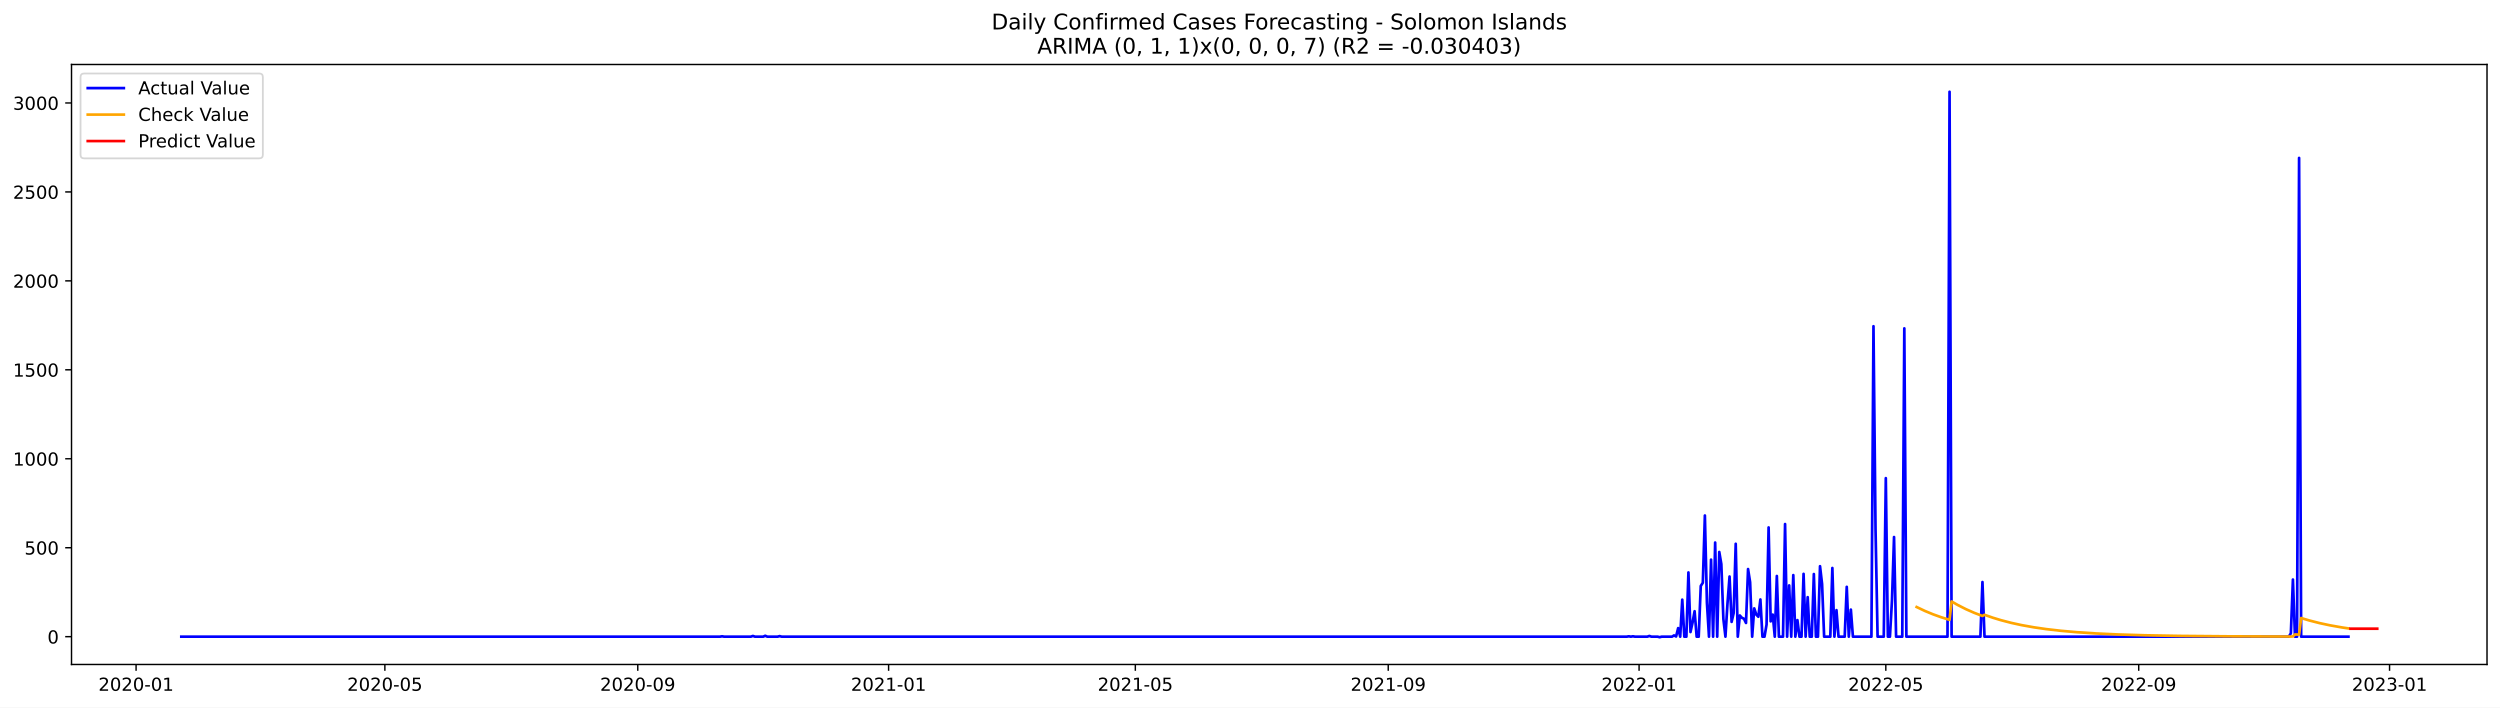
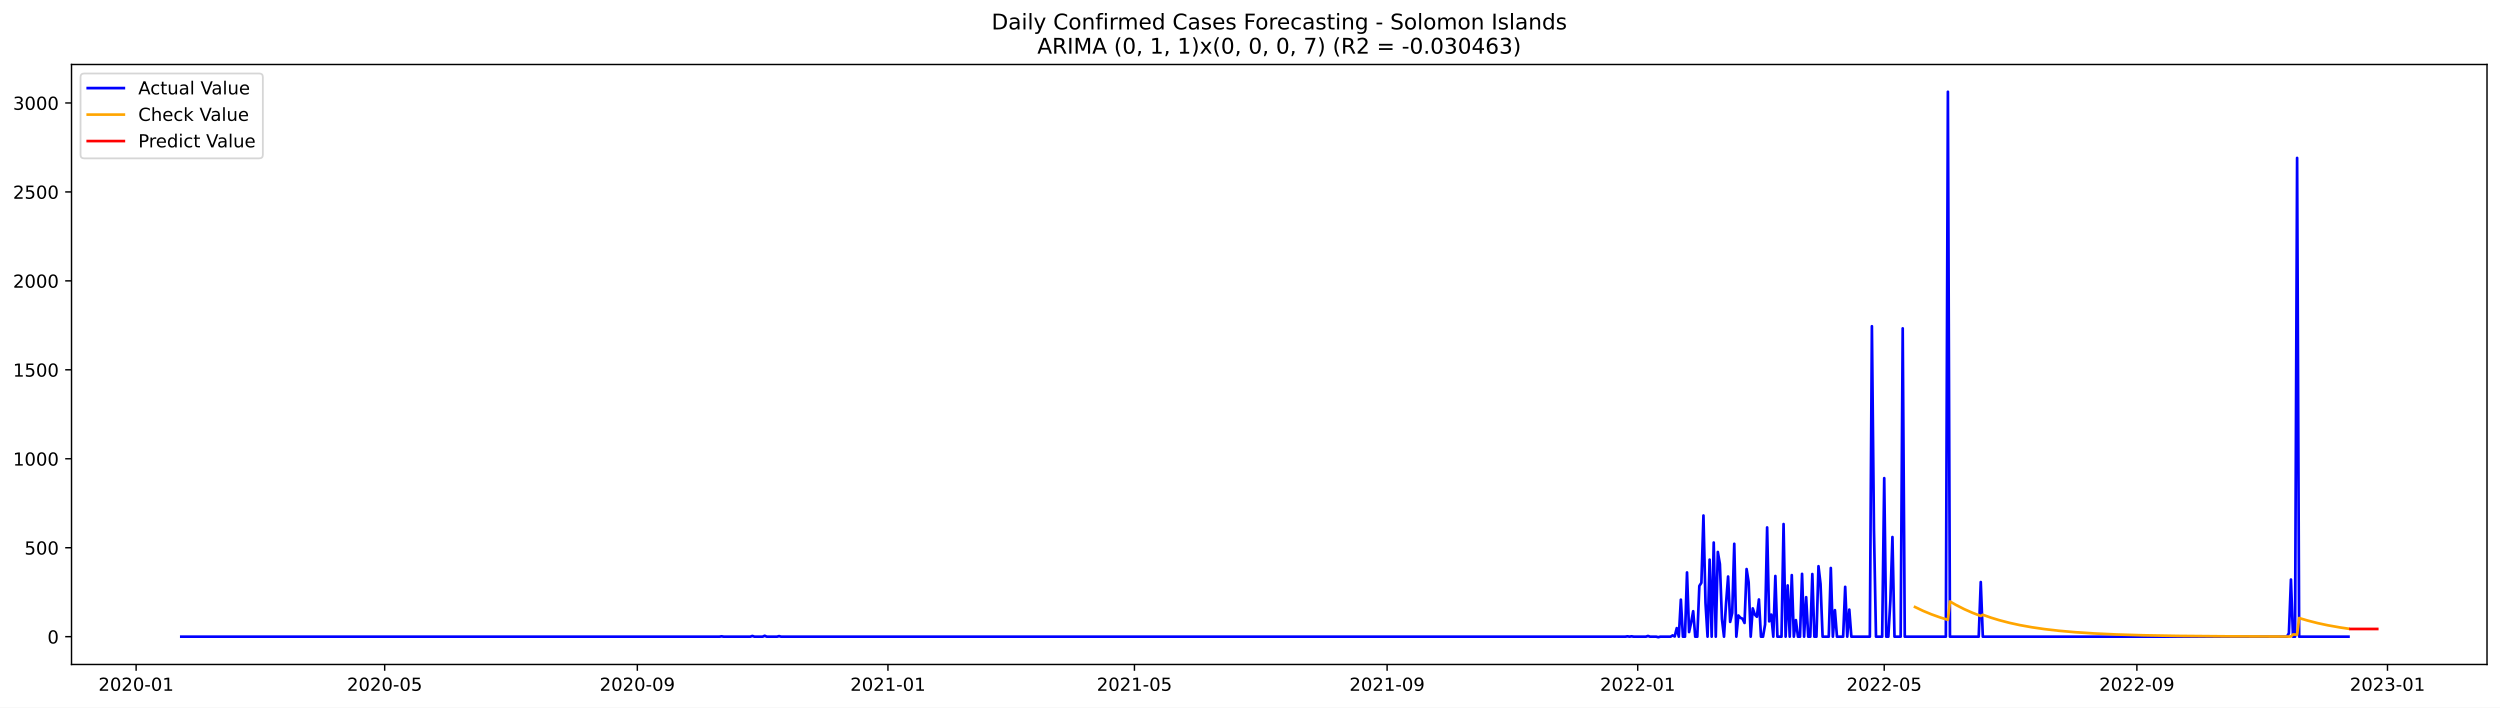
<svg xmlns="http://www.w3.org/2000/svg" xmlns:xlink="http://www.w3.org/1999/xlink" width="1386.05pt" height="392.274pt" viewBox="0 0 1386.05 392.274" version="1.1">
  <defs>
    <style type="text/css">*{stroke-linejoin: round; stroke-linecap: butt}</style>
  </defs>
  <g id="figure_1">
    <g id="patch_1">
      <path d="M 0 392.274  L 1386.05 392.274  L 1386.05 0  L 0 0  z " style="fill: #ffffff" />
    </g>
    <g id="axes_1">
      <g id="patch_2">
        <path d="M 39.65 368.396  L 1378.85 368.396  L 1378.85 35.755  L 39.65 35.755  z " style="fill: #ffffff" />
      </g>
      <g id="matplotlib.axis_1">
        <g id="xtick_1">
          <g id="line2d_1">
            <defs>
-               <path id="m84387addef" d="M 0 0  L 0 3.5  " style="stroke: #000000; stroke-width: 0.8" />
+               <path id="m6d0aade5d7" d="M 0 0  L 0 3.5  " style="stroke: #000000; stroke-width: 0.8" />
            </defs>
            <g>
-               <use xlink:href="#m84387addef" x="75.444" y="368.396" style="stroke: #000000; stroke-width: 0.8" />
+               <use xlink:href="#m6d0aade5d7" x="75.468" y="368.396" style="stroke: #000000; stroke-width: 0.8" />
            </g>
          </g>
          <g id="text_1">
-             <g transform="translate(54.55267 382.9939)scale(0.1 -0.1)">
+             <g transform="translate(54.57613 382.9939)scale(0.1 -0.1)">
              <defs>
                <path id="DejaVuSans-32" d="M 1228 531  L 3431 531  L 3431 0  L 469 0  L 469 531  Q 828 903 1448 1529  Q 2069 2156 2228 2338  Q 2531 2678 2651 2914  Q 2772 3150 2772 3378  Q 2772 3750 2511 3984  Q 2250 4219 1831 4219  Q 1534 4219 1204 4116  Q 875 4013 500 3803  L 500 4441  Q 881 4594 1212 4672  Q 1544 4750 1819 4750  Q 2544 4750 2975 4387  Q 3406 4025 3406 3419  Q 3406 3131 3298 2873  Q 3191 2616 2906 2266  Q 2828 2175 2409 1742  Q 1991 1309 1228 531  z " transform="scale(0.015625)" />
                <path id="DejaVuSans-30" d="M 2034 4250  Q 1547 4250 1301 3770  Q 1056 3291 1056 2328  Q 1056 1369 1301 889  Q 1547 409 2034 409  Q 2525 409 2770 889  Q 3016 1369 3016 2328  Q 3016 3291 2770 3770  Q 2525 4250 2034 4250  z M 2034 4750  Q 2819 4750 3233 4129  Q 3647 3509 3647 2328  Q 3647 1150 3233 529  Q 2819 -91 2034 -91  Q 1250 -91 836 529  Q 422 1150 422 2328  Q 422 3509 836 4129  Q 1250 4750 2034 4750  z " transform="scale(0.015625)" />
                <path id="DejaVuSans-2d" d="M 313 2009  L 1997 2009  L 1997 1497  L 313 1497  L 313 2009  z " transform="scale(0.015625)" />
                <path id="DejaVuSans-31" d="M 794 531  L 1825 531  L 1825 4091  L 703 3866  L 703 4441  L 1819 4666  L 2450 4666  L 2450 531  L 3481 531  L 3481 0  L 794 0  L 794 531  z " transform="scale(0.015625)" />
              </defs>
              <use xlink:href="#DejaVuSans-32" />
              <use xlink:href="#DejaVuSans-30" x="63.623" />
              <use xlink:href="#DejaVuSans-32" x="127.246" />
              <use xlink:href="#DejaVuSans-30" x="190.869" />
              <use xlink:href="#DejaVuSans-2d" x="254.492" />
              <use xlink:href="#DejaVuSans-30" x="290.576" />
              <use xlink:href="#DejaVuSans-31" x="354.199" />
            </g>
          </g>
        </g>
        <g id="xtick_2">
          <g id="line2d_2">
            <g>
-               <use xlink:href="#m84387addef" x="213.377" y="368.396" style="stroke: #000000; stroke-width: 0.8" />
+               <use xlink:href="#m6d0aade5d7" x="213.271" y="368.396" style="stroke: #000000; stroke-width: 0.8" />
            </g>
          </g>
          <g id="text_2">
-             <g transform="translate(192.4853 382.9939)scale(0.1 -0.1)">
+             <g transform="translate(192.3797 382.9939)scale(0.1 -0.1)">
              <defs>
                <path id="DejaVuSans-35" d="M 691 4666  L 3169 4666  L 3169 4134  L 1269 4134  L 1269 2991  Q 1406 3038 1543 3061  Q 1681 3084 1819 3084  Q 2600 3084 3056 2656  Q 3513 2228 3513 1497  Q 3513 744 3044 326  Q 2575 -91 1722 -91  Q 1428 -91 1123 -41  Q 819 9 494 109  L 494 744  Q 775 591 1075 516  Q 1375 441 1709 441  Q 2250 441 2565 725  Q 2881 1009 2881 1497  Q 2881 1984 2565 2268  Q 2250 2553 1709 2553  Q 1456 2553 1204 2497  Q 953 2441 691 2322  L 691 4666  z " transform="scale(0.015625)" />
              </defs>
              <use xlink:href="#DejaVuSans-32" />
              <use xlink:href="#DejaVuSans-30" x="63.623" />
              <use xlink:href="#DejaVuSans-32" x="127.246" />
              <use xlink:href="#DejaVuSans-30" x="190.869" />
              <use xlink:href="#DejaVuSans-2d" x="254.492" />
              <use xlink:href="#DejaVuSans-30" x="290.576" />
              <use xlink:href="#DejaVuSans-35" x="354.199" />
            </g>
          </g>
        </g>
        <g id="xtick_3">
          <g id="line2d_3">
            <g>
-               <use xlink:href="#m84387addef" x="353.589" y="368.396" style="stroke: #000000; stroke-width: 0.8" />
+               <use xlink:href="#m6d0aade5d7" x="353.352" y="368.396" style="stroke: #000000; stroke-width: 0.8" />
            </g>
          </g>
          <g id="text_3">
-             <g transform="translate(332.6977 382.9939)scale(0.1 -0.1)">
+             <g transform="translate(332.461 382.9939)scale(0.1 -0.1)">
              <defs>
                <path id="DejaVuSans-39" d="M 703 97  L 703 672  Q 941 559 1184 500  Q 1428 441 1663 441  Q 2288 441 2617 861  Q 2947 1281 2994 2138  Q 2813 1869 2534 1725  Q 2256 1581 1919 1581  Q 1219 1581 811 2004  Q 403 2428 403 3163  Q 403 3881 828 4315  Q 1253 4750 1959 4750  Q 2769 4750 3195 4129  Q 3622 3509 3622 2328  Q 3622 1225 3098 567  Q 2575 -91 1691 -91  Q 1453 -91 1209 -44  Q 966 3 703 97  z M 1959 2075  Q 2384 2075 2632 2365  Q 2881 2656 2881 3163  Q 2881 3666 2632 3958  Q 2384 4250 1959 4250  Q 1534 4250 1286 3958  Q 1038 3666 1038 3163  Q 1038 2656 1286 2365  Q 1534 2075 1959 2075  z " transform="scale(0.015625)" />
              </defs>
              <use xlink:href="#DejaVuSans-32" />
              <use xlink:href="#DejaVuSans-30" x="63.623" />
              <use xlink:href="#DejaVuSans-32" x="127.246" />
              <use xlink:href="#DejaVuSans-30" x="190.869" />
              <use xlink:href="#DejaVuSans-2d" x="254.492" />
              <use xlink:href="#DejaVuSans-30" x="290.576" />
              <use xlink:href="#DejaVuSans-39" x="354.199" />
            </g>
          </g>
        </g>
        <g id="xtick_4">
          <g id="line2d_4">
            <g>
-               <use xlink:href="#m84387addef" x="492.662" y="368.396" style="stroke: #000000; stroke-width: 0.8" />
+               <use xlink:href="#m6d0aade5d7" x="492.295" y="368.396" style="stroke: #000000; stroke-width: 0.8" />
            </g>
          </g>
          <g id="text_4">
-             <g transform="translate(471.7702 382.9939)scale(0.1 -0.1)">
+             <g transform="translate(471.4034 382.9939)scale(0.1 -0.1)">
              <use xlink:href="#DejaVuSans-32" />
              <use xlink:href="#DejaVuSans-30" x="63.623" />
              <use xlink:href="#DejaVuSans-32" x="127.246" />
              <use xlink:href="#DejaVuSans-31" x="190.869" />
              <use xlink:href="#DejaVuSans-2d" x="254.492" />
              <use xlink:href="#DejaVuSans-30" x="290.576" />
              <use xlink:href="#DejaVuSans-31" x="354.199" />
            </g>
          </g>
        </g>
        <g id="xtick_5">
          <g id="line2d_5">
            <g>
-               <use xlink:href="#m84387addef" x="629.454" y="368.396" style="stroke: #000000; stroke-width: 0.8" />
+               <use xlink:href="#m6d0aade5d7" x="628.959" y="368.396" style="stroke: #000000; stroke-width: 0.8" />
            </g>
          </g>
          <g id="text_5">
-             <g transform="translate(608.5629 382.9939)scale(0.1 -0.1)">
+             <g transform="translate(608.0681 382.9939)scale(0.1 -0.1)">
              <use xlink:href="#DejaVuSans-32" />
              <use xlink:href="#DejaVuSans-30" x="63.623" />
              <use xlink:href="#DejaVuSans-32" x="127.246" />
              <use xlink:href="#DejaVuSans-31" x="190.869" />
              <use xlink:href="#DejaVuSans-2d" x="254.492" />
              <use xlink:href="#DejaVuSans-30" x="290.576" />
              <use xlink:href="#DejaVuSans-35" x="354.199" />
            </g>
          </g>
        </g>
        <g id="xtick_6">
          <g id="line2d_6">
            <g>
-               <use xlink:href="#m84387addef" x="769.667" y="368.396" style="stroke: #000000; stroke-width: 0.8" />
+               <use xlink:href="#m6d0aade5d7" x="769.041" y="368.396" style="stroke: #000000; stroke-width: 0.8" />
            </g>
          </g>
          <g id="text_6">
-             <g transform="translate(748.7753 382.9939)scale(0.1 -0.1)">
+             <g transform="translate(748.1494 382.9939)scale(0.1 -0.1)">
              <use xlink:href="#DejaVuSans-32" />
              <use xlink:href="#DejaVuSans-30" x="63.623" />
              <use xlink:href="#DejaVuSans-32" x="127.246" />
              <use xlink:href="#DejaVuSans-31" x="190.869" />
              <use xlink:href="#DejaVuSans-2d" x="254.492" />
              <use xlink:href="#DejaVuSans-30" x="290.576" />
              <use xlink:href="#DejaVuSans-39" x="354.199" />
            </g>
          </g>
        </g>
        <g id="xtick_7">
          <g id="line2d_7">
            <g>
-               <use xlink:href="#m84387addef" x="908.739" y="368.396" style="stroke: #000000; stroke-width: 0.8" />
+               <use xlink:href="#m6d0aade5d7" x="907.983" y="368.396" style="stroke: #000000; stroke-width: 0.8" />
            </g>
          </g>
          <g id="text_7">
-             <g transform="translate(887.8479 382.9939)scale(0.1 -0.1)">
+             <g transform="translate(887.0918 382.9939)scale(0.1 -0.1)">
              <use xlink:href="#DejaVuSans-32" />
              <use xlink:href="#DejaVuSans-30" x="63.623" />
              <use xlink:href="#DejaVuSans-32" x="127.246" />
              <use xlink:href="#DejaVuSans-32" x="190.869" />
              <use xlink:href="#DejaVuSans-2d" x="254.492" />
              <use xlink:href="#DejaVuSans-30" x="290.576" />
              <use xlink:href="#DejaVuSans-31" x="354.199" />
            </g>
          </g>
        </g>
        <g id="xtick_8">
          <g id="line2d_8">
            <g>
-               <use xlink:href="#m84387addef" x="1045.532" y="368.396" style="stroke: #000000; stroke-width: 0.8" />
+               <use xlink:href="#m6d0aade5d7" x="1044.648" y="368.396" style="stroke: #000000; stroke-width: 0.8" />
            </g>
          </g>
          <g id="text_8">
-             <g transform="translate(1024.641 382.9939)scale(0.1 -0.1)">
+             <g transform="translate(1023.757 382.9939)scale(0.1 -0.1)">
              <use xlink:href="#DejaVuSans-32" />
              <use xlink:href="#DejaVuSans-30" x="63.623" />
              <use xlink:href="#DejaVuSans-32" x="127.246" />
              <use xlink:href="#DejaVuSans-32" x="190.869" />
              <use xlink:href="#DejaVuSans-2d" x="254.492" />
              <use xlink:href="#DejaVuSans-30" x="290.576" />
              <use xlink:href="#DejaVuSans-35" x="354.199" />
            </g>
          </g>
        </g>
        <g id="xtick_9">
          <g id="line2d_9">
            <g>
-               <use xlink:href="#m84387addef" x="1185.744" y="368.396" style="stroke: #000000; stroke-width: 0.8" />
+               <use xlink:href="#m6d0aade5d7" x="1184.729" y="368.396" style="stroke: #000000; stroke-width: 0.8" />
            </g>
          </g>
          <g id="text_9">
-             <g transform="translate(1164.853 382.9939)scale(0.1 -0.1)">
+             <g transform="translate(1163.838 382.9939)scale(0.1 -0.1)">
              <use xlink:href="#DejaVuSans-32" />
              <use xlink:href="#DejaVuSans-30" x="63.623" />
              <use xlink:href="#DejaVuSans-32" x="127.246" />
              <use xlink:href="#DejaVuSans-32" x="190.869" />
              <use xlink:href="#DejaVuSans-2d" x="254.492" />
              <use xlink:href="#DejaVuSans-30" x="290.576" />
              <use xlink:href="#DejaVuSans-39" x="354.199" />
            </g>
          </g>
        </g>
        <g id="xtick_10">
          <g id="line2d_10">
            <g>
-               <use xlink:href="#m84387addef" x="1324.817" y="368.396" style="stroke: #000000; stroke-width: 0.8" />
+               <use xlink:href="#m6d0aade5d7" x="1323.672" y="368.396" style="stroke: #000000; stroke-width: 0.8" />
            </g>
          </g>
          <g id="text_10">
-             <g transform="translate(1303.925 382.9939)scale(0.1 -0.1)">
+             <g transform="translate(1302.78 382.9939)scale(0.1 -0.1)">
              <defs>
                <path id="DejaVuSans-33" d="M 2597 2516  Q 3050 2419 3304 2112  Q 3559 1806 3559 1356  Q 3559 666 3084 287  Q 2609 -91 1734 -91  Q 1441 -91 1130 -33  Q 819 25 488 141  L 488 750  Q 750 597 1062 519  Q 1375 441 1716 441  Q 2309 441 2620 675  Q 2931 909 2931 1356  Q 2931 1769 2642 2001  Q 2353 2234 1838 2234  L 1294 2234  L 1294 2753  L 1863 2753  Q 2328 2753 2575 2939  Q 2822 3125 2822 3475  Q 2822 3834 2567 4026  Q 2313 4219 1838 4219  Q 1578 4219 1281 4162  Q 984 4106 628 3988  L 628 4550  Q 988 4650 1302 4700  Q 1616 4750 1894 4750  Q 2613 4750 3031 4423  Q 3450 4097 3450 3541  Q 3450 3153 3228 2886  Q 3006 2619 2597 2516  z " transform="scale(0.015625)" />
              </defs>
              <use xlink:href="#DejaVuSans-32" />
              <use xlink:href="#DejaVuSans-30" x="63.623" />
              <use xlink:href="#DejaVuSans-32" x="127.246" />
              <use xlink:href="#DejaVuSans-33" x="190.869" />
              <use xlink:href="#DejaVuSans-2d" x="254.492" />
              <use xlink:href="#DejaVuSans-30" x="290.576" />
              <use xlink:href="#DejaVuSans-31" x="354.199" />
            </g>
          </g>
        </g>
      </g>
      <g id="matplotlib.axis_2">
        <g id="ytick_1">
          <g id="line2d_11">
            <defs>
-               <path id="m25d657a039" d="M 0 0  L -3.5 0  " style="stroke: #000000; stroke-width: 0.8" />
+               <path id="m2a49255b6e" d="M 0 0  L -3.5 0  " style="stroke: #000000; stroke-width: 0.8" />
            </defs>
            <g>
-               <use xlink:href="#m25d657a039" x="39.65" y="352.98" style="stroke: #000000; stroke-width: 0.8" />
+               <use xlink:href="#m2a49255b6e" x="39.65" y="352.98" style="stroke: #000000; stroke-width: 0.8" />
            </g>
          </g>
          <g id="text_11">
            <g transform="translate(26.2875 356.7788)scale(0.1 -0.1)">
              <use xlink:href="#DejaVuSans-30" />
            </g>
          </g>
        </g>
        <g id="ytick_2">
          <g id="line2d_12">
            <g>
-               <use xlink:href="#m25d657a039" x="39.65" y="303.665" style="stroke: #000000; stroke-width: 0.8" />
+               <use xlink:href="#m2a49255b6e" x="39.65" y="303.665" style="stroke: #000000; stroke-width: 0.8" />
            </g>
          </g>
          <g id="text_12">
            <g transform="translate(13.5625 307.4638)scale(0.1 -0.1)">
              <use xlink:href="#DejaVuSans-35" />
              <use xlink:href="#DejaVuSans-30" x="63.623" />
              <use xlink:href="#DejaVuSans-30" x="127.246" />
            </g>
          </g>
        </g>
        <g id="ytick_3">
          <g id="line2d_13">
            <g>
-               <use xlink:href="#m25d657a039" x="39.65" y="254.349" style="stroke: #000000; stroke-width: 0.8" />
+               <use xlink:href="#m2a49255b6e" x="39.65" y="254.349" style="stroke: #000000; stroke-width: 0.8" />
            </g>
          </g>
          <g id="text_13">
            <g transform="translate(7.2 258.1487)scale(0.1 -0.1)">
              <use xlink:href="#DejaVuSans-31" />
              <use xlink:href="#DejaVuSans-30" x="63.623" />
              <use xlink:href="#DejaVuSans-30" x="127.246" />
              <use xlink:href="#DejaVuSans-30" x="190.869" />
            </g>
          </g>
        </g>
        <g id="ytick_4">
          <g id="line2d_14">
            <g>
-               <use xlink:href="#m25d657a039" x="39.65" y="205.034" style="stroke: #000000; stroke-width: 0.8" />
+               <use xlink:href="#m2a49255b6e" x="39.65" y="205.034" style="stroke: #000000; stroke-width: 0.8" />
            </g>
          </g>
          <g id="text_14">
            <g transform="translate(7.2 208.8336)scale(0.1 -0.1)">
              <use xlink:href="#DejaVuSans-31" />
              <use xlink:href="#DejaVuSans-35" x="63.623" />
              <use xlink:href="#DejaVuSans-30" x="127.246" />
              <use xlink:href="#DejaVuSans-30" x="190.869" />
            </g>
          </g>
        </g>
        <g id="ytick_5">
          <g id="line2d_15">
            <g>
-               <use xlink:href="#m25d657a039" x="39.65" y="155.719" style="stroke: #000000; stroke-width: 0.8" />
+               <use xlink:href="#m2a49255b6e" x="39.65" y="155.719" style="stroke: #000000; stroke-width: 0.8" />
            </g>
          </g>
          <g id="text_15">
            <g transform="translate(7.2 159.5186)scale(0.1 -0.1)">
              <use xlink:href="#DejaVuSans-32" />
              <use xlink:href="#DejaVuSans-30" x="63.623" />
              <use xlink:href="#DejaVuSans-30" x="127.246" />
              <use xlink:href="#DejaVuSans-30" x="190.869" />
            </g>
          </g>
        </g>
        <g id="ytick_6">
          <g id="line2d_16">
            <g>
-               <use xlink:href="#m25d657a039" x="39.65" y="106.404" style="stroke: #000000; stroke-width: 0.8" />
+               <use xlink:href="#m2a49255b6e" x="39.65" y="106.404" style="stroke: #000000; stroke-width: 0.8" />
            </g>
          </g>
          <g id="text_16">
            <g transform="translate(7.2 110.2035)scale(0.1 -0.1)">
              <use xlink:href="#DejaVuSans-32" />
              <use xlink:href="#DejaVuSans-35" x="63.623" />
              <use xlink:href="#DejaVuSans-30" x="127.246" />
              <use xlink:href="#DejaVuSans-30" x="190.869" />
            </g>
          </g>
        </g>
        <g id="ytick_7">
          <g id="line2d_17">
            <g>
-               <use xlink:href="#m25d657a039" x="39.65" y="57.089" style="stroke: #000000; stroke-width: 0.8" />
+               <use xlink:href="#m2a49255b6e" x="39.65" y="57.089" style="stroke: #000000; stroke-width: 0.8" />
            </g>
          </g>
          <g id="text_17">
            <g transform="translate(7.2 60.88842)scale(0.1 -0.1)">
              <use xlink:href="#DejaVuSans-33" />
              <use xlink:href="#DejaVuSans-30" x="63.623" />
              <use xlink:href="#DejaVuSans-30" x="127.246" />
              <use xlink:href="#DejaVuSans-30" x="190.869" />
            </g>
          </g>
        </g>
      </g>
      <g id="line2d_18">
-         <path d="M 100.523 352.98  L 399.187 352.98  L 400.327 352.782  L 401.467 352.98  L 416.286 352.98  L 417.426 352.585  L 418.566 352.98  L 423.125 352.98  L 424.265 352.486  L 425.405 352.98  L 431.105 352.98  L 432.245 352.684  L 433.385 352.98  L 901.9 352.98  L 903.04 352.782  L 904.18 352.98  L 905.319 352.782  L 906.459 352.98  L 913.299 352.98  L 914.439 352.585  L 915.579 352.98  L 918.999 352.98  L 920.139 353.276  L 921.279 352.98  L 926.978 352.98  L 928.118 352.289  L 929.258 352.881  L 930.398 348.245  L 931.538 352.98  L 932.678 332.465  L 933.818 352.98  L 934.958 352.98  L 936.098 317.374  L 937.238 350.415  L 938.378 345.188  L 939.518 338.875  L 940.658 352.98  L 941.797 352.98  L 942.937 324.87  L 944.077 323.095  L 945.217 285.812  L 946.357 334.24  L 947.497 352.98  L 948.637 310.273  L 949.777 352.98  L 950.917 300.804  L 952.057 352.98  L 953.197 306.032  L 954.337 312.739  L 955.477 343.215  L 956.617 352.98  L 957.757 334.536  L 958.897 319.643  L 960.037 344.793  L 961.176 339.862  L 962.316 301.495  L 963.456 352.98  L 964.596 341.243  L 965.736 342.525  L 966.876 343.018  L 968.016 345.385  L 969.156 315.5  L 970.296 322.799  L 971.436 352.98  L 972.576 337.297  L 973.716 340.749  L 974.856 341.933  L 975.996 332.366  L 977.136 352.98  L 978.276 352.98  L 979.415 346.273  L 980.555 292.421  L 981.695 344.497  L 982.835 340.749  L 983.975 352.98  L 985.115 319.347  L 986.255 352.98  L 988.535 352.98  L 989.675 290.547  L 990.815 352.98  L 991.955 324.574  L 993.095 352.98  L 994.235 318.854  L 995.375 352.98  L 996.515 343.807  L 997.654 352.98  L 998.794 352.98  L 999.934 318.163  L 1001.074 352.98  L 1002.214 331.084  L 1003.354 352.98  L 1004.494 352.98  L 1005.634 318.262  L 1006.774 352.98  L 1007.914 352.98  L 1009.054 313.922  L 1010.194 323.785  L 1011.334 352.98  L 1014.754 352.98  L 1015.894 314.908  L 1017.033 352.98  L 1018.173 338.284  L 1019.313 352.98  L 1022.733 352.98  L 1023.873 325.363  L 1025.013 352.98  L 1026.153 337.988  L 1027.293 352.98  L 1037.552 352.98  L 1038.692 180.87  L 1039.832 293.407  L 1040.972 352.98  L 1044.392 352.98  L 1045.532 265.1  L 1046.672 352.98  L 1047.812 352.98  L 1048.952 332.859  L 1050.092 297.747  L 1051.232 352.98  L 1054.651 352.98  L 1055.791 182.054  L 1056.931 352.98  L 1079.73 352.98  L 1080.87 50.876  L 1082.01 352.98  L 1097.969 352.98  L 1099.109 322.7  L 1100.249 352.98  L 1268.96 352.98  L 1270.1 351.106  L 1271.24 321.319  L 1272.38 352.98  L 1273.52 352.98  L 1274.66 87.566  L 1275.8 352.98  L 1302.018 352.98  L 1302.018 352.98  " clip-path="url(#pd2ba1f44ae)" style="fill: none; stroke: #0000ff; stroke-width: 1.5; stroke-linecap: square" />
+         <path d="M 100.523 352.98  L 398.907 352.98  L 400.046 352.782  L 401.185 352.98  L 415.99 352.98  L 417.129 352.585  L 418.268 352.98  L 422.824 352.98  L 423.962 352.486  L 425.101 352.98  L 430.796 352.98  L 431.935 352.684  L 433.073 352.98  L 901.15 352.98  L 902.289 352.782  L 903.428 352.98  L 904.567 352.782  L 905.705 352.98  L 912.539 352.98  L 913.678 352.585  L 914.816 352.98  L 918.233 352.98  L 919.372 353.276  L 920.511 352.98  L 926.205 352.98  L 927.344 352.289  L 928.483 352.881  L 929.622 348.245  L 930.761 352.98  L 931.9 332.465  L 933.038 352.98  L 934.177 352.98  L 935.316 317.374  L 936.455 350.415  L 937.594 345.188  L 938.733 338.875  L 939.872 352.98  L 941.011 352.98  L 942.149 324.87  L 943.288 323.095  L 944.427 285.812  L 945.566 334.24  L 946.705 352.98  L 947.844 310.273  L 948.983 352.98  L 950.122 300.804  L 951.26 352.98  L 952.399 306.032  L 953.538 312.739  L 954.677 343.215  L 955.816 352.98  L 956.955 334.536  L 958.094 319.643  L 959.232 344.793  L 960.371 339.862  L 961.51 301.495  L 962.649 352.98  L 963.788 341.243  L 964.927 342.525  L 966.066 343.018  L 967.205 345.385  L 968.343 315.5  L 969.482 322.799  L 970.621 352.98  L 971.76 337.297  L 972.899 340.749  L 974.038 341.933  L 975.177 332.366  L 976.316 352.98  L 977.454 352.98  L 978.593 346.273  L 979.732 292.421  L 980.871 344.497  L 982.01 340.749  L 983.149 352.98  L 984.288 319.347  L 985.427 352.98  L 987.704 352.98  L 988.843 290.547  L 989.982 352.98  L 991.121 324.574  L 992.26 352.98  L 993.399 318.854  L 994.538 352.98  L 995.676 343.807  L 996.815 352.98  L 997.954 352.98  L 999.093 318.163  L 1000.232 352.98  L 1001.371 331.084  L 1002.51 352.98  L 1003.649 352.98  L 1004.787 318.262  L 1005.926 352.98  L 1007.065 352.98  L 1008.204 313.922  L 1009.343 323.785  L 1010.482 352.98  L 1013.898 352.98  L 1015.037 314.908  L 1016.176 352.98  L 1017.315 338.284  L 1018.454 352.98  L 1021.87 352.98  L 1023.009 325.363  L 1024.148 352.98  L 1025.287 337.988  L 1026.426 352.98  L 1036.676 352.98  L 1037.815 180.87  L 1038.954 293.407  L 1040.092 352.98  L 1043.509 352.98  L 1044.648 265.1  L 1045.787 352.98  L 1046.926 352.98  L 1048.065 332.859  L 1049.203 297.747  L 1050.342 352.98  L 1053.759 352.98  L 1054.898 182.054  L 1056.037 352.98  L 1078.814 352.98  L 1079.953 50.876  L 1081.092 352.98  L 1097.036 352.98  L 1098.175 322.7  L 1099.314 352.98  L 1267.867 352.98  L 1269.006 351.106  L 1270.145 321.319  L 1271.284 352.98  L 1272.422 352.98  L 1273.561 87.566  L 1274.7 352.98  L 1302.033 352.98  L 1302.033 352.98  " clip-path="url(#pdee6870d33)" style="fill: none; stroke: #0000ff; stroke-width: 1.5; stroke-linecap: square" />
      </g>
      <g id="line2d_19">
-         <path d="M 1062.631 336.547  L 1067.191 338.717  L 1071.751 340.6  L 1076.31 342.235  L 1080.87 343.654  L 1082.01 333.47  L 1085.43 335.436  L 1089.99 337.752  L 1094.549 339.763  L 1099.109 341.508  L 1100.249 340.854  L 1104.809 342.455  L 1109.368 343.844  L 1115.068 345.326  L 1120.768 346.568  L 1127.608 347.795  L 1134.447 348.787  L 1142.427 349.707  L 1151.546 350.514  L 1161.806 351.187  L 1174.345 351.765  L 1189.164 352.213  L 1208.543 352.56  L 1235.902 352.8  L 1270.1 352.918  L 1271.24 352.855  L 1272.38 351.758  L 1274.66 351.841  L 1275.8 342.649  L 1280.359 344.013  L 1286.059 345.468  L 1291.759 346.686  L 1298.598 347.891  L 1302.018 348.403  L 1302.018 348.403  " clip-path="url(#pd2ba1f44ae)" style="fill: none; stroke: #ffa500; stroke-width: 1.5; stroke-linecap: square" />
+         <path d="M 1061.731 336.548  L 1066.286 338.717  L 1070.842 340.6  L 1075.397 342.234  L 1079.953 343.652  L 1081.092 333.472  L 1084.508 335.437  L 1089.064 337.753  L 1093.619 339.763  L 1098.175 341.507  L 1099.314 340.853  L 1103.869 342.454  L 1108.425 343.843  L 1114.119 345.325  L 1119.813 346.566  L 1126.647 347.793  L 1133.48 348.785  L 1141.452 349.706  L 1150.563 350.513  L 1160.813 351.186  L 1173.34 351.764  L 1188.146 352.212  L 1207.507 352.559  L 1234.84 352.8  L 1269.006 352.917  L 1270.145 352.854  L 1271.284 351.758  L 1273.561 351.841  L 1274.7 342.652  L 1279.256 344.016  L 1284.95 345.469  L 1290.644 346.687  L 1297.478 347.891  L 1302.033 348.563  L 1302.033 348.563  " clip-path="url(#pdee6870d33)" style="fill: none; stroke: #ffa500; stroke-width: 1.5; stroke-linecap: square" />
      </g>
      <g id="line2d_20">
-         <path d="M 1303.158 348.563  L 1304.298 348.563  L 1305.438 348.563  L 1306.578 348.563  L 1307.718 348.563  L 1308.858 348.563  L 1309.998 348.563  L 1311.138 348.563  L 1312.278 348.563  L 1313.418 348.563  L 1314.557 348.563  L 1315.697 348.563  L 1316.837 348.563  L 1317.977 348.563  " clip-path="url(#pd2ba1f44ae)" style="fill: none; stroke: #ff0000; stroke-width: 1.5; stroke-linecap: square" />
+         <path d="M 1303.172 348.716  L 1304.311 348.716  L 1305.45 348.716  L 1306.589 348.716  L 1307.727 348.716  L 1308.866 348.716  L 1310.005 348.716  L 1311.144 348.716  L 1312.283 348.716  L 1313.422 348.716  L 1314.561 348.716  L 1315.7 348.716  L 1316.838 348.716  L 1317.977 348.716  " clip-path="url(#pdee6870d33)" style="fill: none; stroke: #ff0000; stroke-width: 1.5; stroke-linecap: square" />
      </g>
      <g id="patch_3">
        <path d="M 39.65 368.396  L 39.65 35.755  " style="fill: none; stroke: #000000; stroke-width: 0.8; stroke-linejoin: miter; stroke-linecap: square" />
      </g>
      <g id="patch_4">
        <path d="M 1378.85 368.396  L 1378.85 35.755  " style="fill: none; stroke: #000000; stroke-width: 0.8; stroke-linejoin: miter; stroke-linecap: square" />
      </g>
      <g id="patch_5">
        <path d="M 39.65 368.396  L 1378.85 368.396  " style="fill: none; stroke: #000000; stroke-width: 0.8; stroke-linejoin: miter; stroke-linecap: square" />
      </g>
      <g id="patch_6">
        <path d="M 39.65 35.755  L 1378.85 35.755  " style="fill: none; stroke: #000000; stroke-width: 0.8; stroke-linejoin: miter; stroke-linecap: square" />
      </g>
      <g id="text_18">
        <g transform="translate(549.7297 16.31812)scale(0.12 -0.12)">
          <defs>
            <path id="DejaVuSans-44" d="M 1259 4147  L 1259 519  L 2022 519  Q 2988 519 3436 956  Q 3884 1394 3884 2338  Q 3884 3275 3436 3711  Q 2988 4147 2022 4147  L 1259 4147  z M 628 4666  L 1925 4666  Q 3281 4666 3915 4102  Q 4550 3538 4550 2338  Q 4550 1131 3912 565  Q 3275 0 1925 0  L 628 0  L 628 4666  z " transform="scale(0.015625)" />
            <path id="DejaVuSans-61" d="M 2194 1759  Q 1497 1759 1228 1600  Q 959 1441 959 1056  Q 959 750 1161 570  Q 1363 391 1709 391  Q 2188 391 2477 730  Q 2766 1069 2766 1631  L 2766 1759  L 2194 1759  z M 3341 1997  L 3341 0  L 2766 0  L 2766 531  Q 2569 213 2275 61  Q 1981 -91 1556 -91  Q 1019 -91 701 211  Q 384 513 384 1019  Q 384 1609 779 1909  Q 1175 2209 1959 2209  L 2766 2209  L 2766 2266  Q 2766 2663 2505 2880  Q 2244 3097 1772 3097  Q 1472 3097 1187 3025  Q 903 2953 641 2809  L 641 3341  Q 956 3463 1253 3523  Q 1550 3584 1831 3584  Q 2591 3584 2966 3190  Q 3341 2797 3341 1997  z " transform="scale(0.015625)" />
            <path id="DejaVuSans-69" d="M 603 3500  L 1178 3500  L 1178 0  L 603 0  L 603 3500  z M 603 4863  L 1178 4863  L 1178 4134  L 603 4134  L 603 4863  z " transform="scale(0.015625)" />
            <path id="DejaVuSans-6c" d="M 603 4863  L 1178 4863  L 1178 0  L 603 0  L 603 4863  z " transform="scale(0.015625)" />
            <path id="DejaVuSans-79" d="M 2059 -325  Q 1816 -950 1584 -1140  Q 1353 -1331 966 -1331  L 506 -1331  L 506 -850  L 844 -850  Q 1081 -850 1212 -737  Q 1344 -625 1503 -206  L 1606 56  L 191 3500  L 800 3500  L 1894 763  L 2988 3500  L 3597 3500  L 2059 -325  z " transform="scale(0.015625)" />
            <path id="DejaVuSans-20" transform="scale(0.015625)" />
            <path id="DejaVuSans-43" d="M 4122 4306  L 4122 3641  Q 3803 3938 3442 4084  Q 3081 4231 2675 4231  Q 1875 4231 1450 3742  Q 1025 3253 1025 2328  Q 1025 1406 1450 917  Q 1875 428 2675 428  Q 3081 428 3442 575  Q 3803 722 4122 1019  L 4122 359  Q 3791 134 3420 21  Q 3050 -91 2638 -91  Q 1578 -91 968 557  Q 359 1206 359 2328  Q 359 3453 968 4101  Q 1578 4750 2638 4750  Q 3056 4750 3426 4639  Q 3797 4528 4122 4306  z " transform="scale(0.015625)" />
            <path id="DejaVuSans-6f" d="M 1959 3097  Q 1497 3097 1228 2736  Q 959 2375 959 1747  Q 959 1119 1226 758  Q 1494 397 1959 397  Q 2419 397 2687 759  Q 2956 1122 2956 1747  Q 2956 2369 2687 2733  Q 2419 3097 1959 3097  z M 1959 3584  Q 2709 3584 3137 3096  Q 3566 2609 3566 1747  Q 3566 888 3137 398  Q 2709 -91 1959 -91  Q 1206 -91 779 398  Q 353 888 353 1747  Q 353 2609 779 3096  Q 1206 3584 1959 3584  z " transform="scale(0.015625)" />
            <path id="DejaVuSans-6e" d="M 3513 2113  L 3513 0  L 2938 0  L 2938 2094  Q 2938 2591 2744 2837  Q 2550 3084 2163 3084  Q 1697 3084 1428 2787  Q 1159 2491 1159 1978  L 1159 0  L 581 0  L 581 3500  L 1159 3500  L 1159 2956  Q 1366 3272 1645 3428  Q 1925 3584 2291 3584  Q 2894 3584 3203 3211  Q 3513 2838 3513 2113  z " transform="scale(0.015625)" />
            <path id="DejaVuSans-66" d="M 2375 4863  L 2375 4384  L 1825 4384  Q 1516 4384 1395 4259  Q 1275 4134 1275 3809  L 1275 3500  L 2222 3500  L 2222 3053  L 1275 3053  L 1275 0  L 697 0  L 697 3053  L 147 3053  L 147 3500  L 697 3500  L 697 3744  Q 697 4328 969 4595  Q 1241 4863 1831 4863  L 2375 4863  z " transform="scale(0.015625)" />
            <path id="DejaVuSans-72" d="M 2631 2963  Q 2534 3019 2420 3045  Q 2306 3072 2169 3072  Q 1681 3072 1420 2755  Q 1159 2438 1159 1844  L 1159 0  L 581 0  L 581 3500  L 1159 3500  L 1159 2956  Q 1341 3275 1631 3429  Q 1922 3584 2338 3584  Q 2397 3584 2469 3576  Q 2541 3569 2628 3553  L 2631 2963  z " transform="scale(0.015625)" />
            <path id="DejaVuSans-6d" d="M 3328 2828  Q 3544 3216 3844 3400  Q 4144 3584 4550 3584  Q 5097 3584 5394 3201  Q 5691 2819 5691 2113  L 5691 0  L 5113 0  L 5113 2094  Q 5113 2597 4934 2840  Q 4756 3084 4391 3084  Q 3944 3084 3684 2787  Q 3425 2491 3425 1978  L 3425 0  L 2847 0  L 2847 2094  Q 2847 2600 2669 2842  Q 2491 3084 2119 3084  Q 1678 3084 1418 2786  Q 1159 2488 1159 1978  L 1159 0  L 581 0  L 581 3500  L 1159 3500  L 1159 2956  Q 1356 3278 1631 3431  Q 1906 3584 2284 3584  Q 2666 3584 2933 3390  Q 3200 3197 3328 2828  z " transform="scale(0.015625)" />
            <path id="DejaVuSans-65" d="M 3597 1894  L 3597 1613  L 953 1613  Q 991 1019 1311 708  Q 1631 397 2203 397  Q 2534 397 2845 478  Q 3156 559 3463 722  L 3463 178  Q 3153 47 2828 -22  Q 2503 -91 2169 -91  Q 1331 -91 842 396  Q 353 884 353 1716  Q 353 2575 817 3079  Q 1281 3584 2069 3584  Q 2775 3584 3186 3129  Q 3597 2675 3597 1894  z M 3022 2063  Q 3016 2534 2758 2815  Q 2500 3097 2075 3097  Q 1594 3097 1305 2825  Q 1016 2553 972 2059  L 3022 2063  z " transform="scale(0.015625)" />
            <path id="DejaVuSans-64" d="M 2906 2969  L 2906 4863  L 3481 4863  L 3481 0  L 2906 0  L 2906 525  Q 2725 213 2448 61  Q 2172 -91 1784 -91  Q 1150 -91 751 415  Q 353 922 353 1747  Q 353 2572 751 3078  Q 1150 3584 1784 3584  Q 2172 3584 2448 3432  Q 2725 3281 2906 2969  z M 947 1747  Q 947 1113 1208 752  Q 1469 391 1925 391  Q 2381 391 2643 752  Q 2906 1113 2906 1747  Q 2906 2381 2643 2742  Q 2381 3103 1925 3103  Q 1469 3103 1208 2742  Q 947 2381 947 1747  z " transform="scale(0.015625)" />
            <path id="DejaVuSans-73" d="M 2834 3397  L 2834 2853  Q 2591 2978 2328 3040  Q 2066 3103 1784 3103  Q 1356 3103 1142 2972  Q 928 2841 928 2578  Q 928 2378 1081 2264  Q 1234 2150 1697 2047  L 1894 2003  Q 2506 1872 2764 1633  Q 3022 1394 3022 966  Q 3022 478 2636 193  Q 2250 -91 1575 -91  Q 1294 -91 989 -36  Q 684 19 347 128  L 347 722  Q 666 556 975 473  Q 1284 391 1588 391  Q 1994 391 2212 530  Q 2431 669 2431 922  Q 2431 1156 2273 1281  Q 2116 1406 1581 1522  L 1381 1569  Q 847 1681 609 1914  Q 372 2147 372 2553  Q 372 3047 722 3315  Q 1072 3584 1716 3584  Q 2034 3584 2315 3537  Q 2597 3491 2834 3397  z " transform="scale(0.015625)" />
            <path id="DejaVuSans-46" d="M 628 4666  L 3309 4666  L 3309 4134  L 1259 4134  L 1259 2759  L 3109 2759  L 3109 2228  L 1259 2228  L 1259 0  L 628 0  L 628 4666  z " transform="scale(0.015625)" />
            <path id="DejaVuSans-63" d="M 3122 3366  L 3122 2828  Q 2878 2963 2633 3030  Q 2388 3097 2138 3097  Q 1578 3097 1268 2742  Q 959 2388 959 1747  Q 959 1106 1268 751  Q 1578 397 2138 397  Q 2388 397 2633 464  Q 2878 531 3122 666  L 3122 134  Q 2881 22 2623 -34  Q 2366 -91 2075 -91  Q 1284 -91 818 406  Q 353 903 353 1747  Q 353 2603 823 3093  Q 1294 3584 2113 3584  Q 2378 3584 2631 3529  Q 2884 3475 3122 3366  z " transform="scale(0.015625)" />
            <path id="DejaVuSans-74" d="M 1172 4494  L 1172 3500  L 2356 3500  L 2356 3053  L 1172 3053  L 1172 1153  Q 1172 725 1289 603  Q 1406 481 1766 481  L 2356 481  L 2356 0  L 1766 0  Q 1100 0 847 248  Q 594 497 594 1153  L 594 3053  L 172 3053  L 172 3500  L 594 3500  L 594 4494  L 1172 4494  z " transform="scale(0.015625)" />
            <path id="DejaVuSans-67" d="M 2906 1791  Q 2906 2416 2648 2759  Q 2391 3103 1925 3103  Q 1463 3103 1205 2759  Q 947 2416 947 1791  Q 947 1169 1205 825  Q 1463 481 1925 481  Q 2391 481 2648 825  Q 2906 1169 2906 1791  z M 3481 434  Q 3481 -459 3084 -895  Q 2688 -1331 1869 -1331  Q 1566 -1331 1297 -1286  Q 1028 -1241 775 -1147  L 775 -588  Q 1028 -725 1275 -790  Q 1522 -856 1778 -856  Q 2344 -856 2625 -561  Q 2906 -266 2906 331  L 2906 616  Q 2728 306 2450 153  Q 2172 0 1784 0  Q 1141 0 747 490  Q 353 981 353 1791  Q 353 2603 747 3093  Q 1141 3584 1784 3584  Q 2172 3584 2450 3431  Q 2728 3278 2906 2969  L 2906 3500  L 3481 3500  L 3481 434  z " transform="scale(0.015625)" />
            <path id="DejaVuSans-53" d="M 3425 4513  L 3425 3897  Q 3066 4069 2747 4153  Q 2428 4238 2131 4238  Q 1616 4238 1336 4038  Q 1056 3838 1056 3469  Q 1056 3159 1242 3001  Q 1428 2844 1947 2747  L 2328 2669  Q 3034 2534 3370 2195  Q 3706 1856 3706 1288  Q 3706 609 3251 259  Q 2797 -91 1919 -91  Q 1588 -91 1214 -16  Q 841 59 441 206  L 441 856  Q 825 641 1194 531  Q 1563 422 1919 422  Q 2459 422 2753 634  Q 3047 847 3047 1241  Q 3047 1584 2836 1778  Q 2625 1972 2144 2069  L 1759 2144  Q 1053 2284 737 2584  Q 422 2884 422 3419  Q 422 4038 858 4394  Q 1294 4750 2059 4750  Q 2388 4750 2728 4690  Q 3069 4631 3425 4513  z " transform="scale(0.015625)" />
            <path id="DejaVuSans-49" d="M 628 4666  L 1259 4666  L 1259 0  L 628 0  L 628 4666  z " transform="scale(0.015625)" />
          </defs>
          <use xlink:href="#DejaVuSans-44" />
          <use xlink:href="#DejaVuSans-61" x="77.002" />
          <use xlink:href="#DejaVuSans-69" x="138.281" />
          <use xlink:href="#DejaVuSans-6c" x="166.064" />
          <use xlink:href="#DejaVuSans-79" x="193.848" />
          <use xlink:href="#DejaVuSans-20" x="253.027" />
          <use xlink:href="#DejaVuSans-43" x="284.814" />
          <use xlink:href="#DejaVuSans-6f" x="354.639" />
          <use xlink:href="#DejaVuSans-6e" x="415.82" />
          <use xlink:href="#DejaVuSans-66" x="479.199" />
          <use xlink:href="#DejaVuSans-69" x="514.404" />
          <use xlink:href="#DejaVuSans-72" x="542.188" />
          <use xlink:href="#DejaVuSans-6d" x="581.551" />
          <use xlink:href="#DejaVuSans-65" x="678.963" />
          <use xlink:href="#DejaVuSans-64" x="740.486" />
          <use xlink:href="#DejaVuSans-20" x="803.963" />
          <use xlink:href="#DejaVuSans-43" x="835.75" />
          <use xlink:href="#DejaVuSans-61" x="905.574" />
          <use xlink:href="#DejaVuSans-73" x="966.854" />
          <use xlink:href="#DejaVuSans-65" x="1018.953" />
          <use xlink:href="#DejaVuSans-73" x="1080.477" />
          <use xlink:href="#DejaVuSans-20" x="1132.576" />
          <use xlink:href="#DejaVuSans-46" x="1164.363" />
          <use xlink:href="#DejaVuSans-6f" x="1218.258" />
          <use xlink:href="#DejaVuSans-72" x="1279.439" />
          <use xlink:href="#DejaVuSans-65" x="1318.303" />
          <use xlink:href="#DejaVuSans-63" x="1379.826" />
          <use xlink:href="#DejaVuSans-61" x="1434.807" />
          <use xlink:href="#DejaVuSans-73" x="1496.086" />
          <use xlink:href="#DejaVuSans-74" x="1548.186" />
          <use xlink:href="#DejaVuSans-69" x="1587.395" />
          <use xlink:href="#DejaVuSans-6e" x="1615.178" />
          <use xlink:href="#DejaVuSans-67" x="1678.557" />
          <use xlink:href="#DejaVuSans-20" x="1742.033" />
          <use xlink:href="#DejaVuSans-2d" x="1773.82" />
          <use xlink:href="#DejaVuSans-20" x="1809.904" />
          <use xlink:href="#DejaVuSans-53" x="1841.691" />
          <use xlink:href="#DejaVuSans-6f" x="1905.168" />
          <use xlink:href="#DejaVuSans-6c" x="1966.35" />
          <use xlink:href="#DejaVuSans-6f" x="1994.133" />
          <use xlink:href="#DejaVuSans-6d" x="2055.314" />
          <use xlink:href="#DejaVuSans-6f" x="2152.727" />
          <use xlink:href="#DejaVuSans-6e" x="2213.908" />
          <use xlink:href="#DejaVuSans-20" x="2277.287" />
          <use xlink:href="#DejaVuSans-49" x="2309.074" />
          <use xlink:href="#DejaVuSans-73" x="2338.566" />
          <use xlink:href="#DejaVuSans-6c" x="2390.666" />
          <use xlink:href="#DejaVuSans-61" x="2418.449" />
          <use xlink:href="#DejaVuSans-6e" x="2479.729" />
          <use xlink:href="#DejaVuSans-64" x="2543.107" />
          <use xlink:href="#DejaVuSans-73" x="2606.584" />
        </g>
        <g transform="translate(575.1013 29.7555)scale(0.12 -0.12)">
          <defs>
            <path id="DejaVuSans-41" d="M 2188 4044  L 1331 1722  L 3047 1722  L 2188 4044  z M 1831 4666  L 2547 4666  L 4325 0  L 3669 0  L 3244 1197  L 1141 1197  L 716 0  L 50 0  L 1831 4666  z " transform="scale(0.015625)" />
            <path id="DejaVuSans-52" d="M 2841 2188  Q 3044 2119 3236 1894  Q 3428 1669 3622 1275  L 4263 0  L 3584 0  L 2988 1197  Q 2756 1666 2539 1819  Q 2322 1972 1947 1972  L 1259 1972  L 1259 0  L 628 0  L 628 4666  L 2053 4666  Q 2853 4666 3247 4331  Q 3641 3997 3641 3322  Q 3641 2881 3436 2590  Q 3231 2300 2841 2188  z M 1259 4147  L 1259 2491  L 2053 2491  Q 2509 2491 2742 2702  Q 2975 2913 2975 3322  Q 2975 3731 2742 3939  Q 2509 4147 2053 4147  L 1259 4147  z " transform="scale(0.015625)" />
            <path id="DejaVuSans-4d" d="M 628 4666  L 1569 4666  L 2759 1491  L 3956 4666  L 4897 4666  L 4897 0  L 4281 0  L 4281 4097  L 3078 897  L 2444 897  L 1241 4097  L 1241 0  L 628 0  L 628 4666  z " transform="scale(0.015625)" />
            <path id="DejaVuSans-28" d="M 1984 4856  Q 1566 4138 1362 3434  Q 1159 2731 1159 2009  Q 1159 1288 1364 580  Q 1569 -128 1984 -844  L 1484 -844  Q 1016 -109 783 600  Q 550 1309 550 2009  Q 550 2706 781 3412  Q 1013 4119 1484 4856  L 1984 4856  z " transform="scale(0.015625)" />
            <path id="DejaVuSans-2c" d="M 750 794  L 1409 794  L 1409 256  L 897 -744  L 494 -744  L 750 256  L 750 794  z " transform="scale(0.015625)" />
            <path id="DejaVuSans-29" d="M 513 4856  L 1013 4856  Q 1481 4119 1714 3412  Q 1947 2706 1947 2009  Q 1947 1309 1714 600  Q 1481 -109 1013 -844  L 513 -844  Q 928 -128 1133 580  Q 1338 1288 1338 2009  Q 1338 2731 1133 3434  Q 928 4138 513 4856  z " transform="scale(0.015625)" />
            <path id="DejaVuSans-78" d="M 3513 3500  L 2247 1797  L 3578 0  L 2900 0  L 1881 1375  L 863 0  L 184 0  L 1544 1831  L 300 3500  L 978 3500  L 1906 2253  L 2834 3500  L 3513 3500  z " transform="scale(0.015625)" />
            <path id="DejaVuSans-37" d="M 525 4666  L 3525 4666  L 3525 4397  L 1831 0  L 1172 0  L 2766 4134  L 525 4134  L 525 4666  z " transform="scale(0.015625)" />
            <path id="DejaVuSans-3d" d="M 678 2906  L 4684 2906  L 4684 2381  L 678 2381  L 678 2906  z M 678 1631  L 4684 1631  L 4684 1100  L 678 1100  L 678 1631  z " transform="scale(0.015625)" />
            <path id="DejaVuSans-2e" d="M 684 794  L 1344 794  L 1344 0  L 684 0  L 684 794  z " transform="scale(0.015625)" />
            <path id="DejaVuSans-34" d="M 2419 4116  L 825 1625  L 2419 1625  L 2419 4116  z M 2253 4666  L 3047 4666  L 3047 1625  L 3713 1625  L 3713 1100  L 3047 1100  L 3047 0  L 2419 0  L 2419 1100  L 313 1100  L 313 1709  L 2253 4666  z " transform="scale(0.015625)" />
+             <path id="DejaVuSans-36" d="M 2113 2584  Q 1688 2584 1439 2293  Q 1191 2003 1191 1497  Q 1191 994 1439 701  Q 1688 409 2113 409  Q 2538 409 2786 701  Q 3034 994 3034 1497  Q 3034 2003 2786 2293  Q 2538 2584 2113 2584  z M 3366 4563  L 3366 3988  Q 3128 4100 2886 4159  Q 2644 4219 2406 4219  Q 1781 4219 1451 3797  Q 1122 3375 1075 2522  Q 1259 2794 1537 2939  Q 1816 3084 2150 3084  Q 2853 3084 3261 2657  Q 3669 2231 3669 1497  Q 3669 778 3244 343  Q 2819 -91 2113 -91  Q 1303 -91 875 529  Q 447 1150 447 2328  Q 447 3434 972 4092  Q 1497 4750 2381 4750  Q 2619 4750 2861 4703  Q 3103 4656 3366 4563  z " transform="scale(0.015625)" />
          </defs>
          <use xlink:href="#DejaVuSans-41" />
          <use xlink:href="#DejaVuSans-52" x="68.408" />
          <use xlink:href="#DejaVuSans-49" x="137.891" />
          <use xlink:href="#DejaVuSans-4d" x="167.383" />
          <use xlink:href="#DejaVuSans-41" x="253.662" />
          <use xlink:href="#DejaVuSans-20" x="322.07" />
          <use xlink:href="#DejaVuSans-28" x="353.857" />
          <use xlink:href="#DejaVuSans-30" x="392.871" />
          <use xlink:href="#DejaVuSans-2c" x="456.494" />
          <use xlink:href="#DejaVuSans-20" x="488.281" />
          <use xlink:href="#DejaVuSans-31" x="520.068" />
          <use xlink:href="#DejaVuSans-2c" x="583.691" />
          <use xlink:href="#DejaVuSans-20" x="615.479" />
          <use xlink:href="#DejaVuSans-31" x="647.266" />
          <use xlink:href="#DejaVuSans-29" x="710.889" />
          <use xlink:href="#DejaVuSans-78" x="749.902" />
          <use xlink:href="#DejaVuSans-28" x="809.082" />
          <use xlink:href="#DejaVuSans-30" x="848.096" />
          <use xlink:href="#DejaVuSans-2c" x="911.719" />
          <use xlink:href="#DejaVuSans-20" x="943.506" />
          <use xlink:href="#DejaVuSans-30" x="975.293" />
          <use xlink:href="#DejaVuSans-2c" x="1038.916" />
          <use xlink:href="#DejaVuSans-20" x="1070.703" />
          <use xlink:href="#DejaVuSans-30" x="1102.49" />
          <use xlink:href="#DejaVuSans-2c" x="1166.113" />
          <use xlink:href="#DejaVuSans-20" x="1197.9" />
          <use xlink:href="#DejaVuSans-37" x="1229.688" />
          <use xlink:href="#DejaVuSans-29" x="1293.311" />
          <use xlink:href="#DejaVuSans-20" x="1332.324" />
          <use xlink:href="#DejaVuSans-28" x="1364.111" />
          <use xlink:href="#DejaVuSans-52" x="1403.125" />
          <use xlink:href="#DejaVuSans-32" x="1472.607" />
          <use xlink:href="#DejaVuSans-20" x="1536.23" />
          <use xlink:href="#DejaVuSans-3d" x="1568.018" />
          <use xlink:href="#DejaVuSans-20" x="1651.807" />
          <use xlink:href="#DejaVuSans-2d" x="1683.594" />
          <use xlink:href="#DejaVuSans-30" x="1719.678" />
          <use xlink:href="#DejaVuSans-2e" x="1783.301" />
          <use xlink:href="#DejaVuSans-30" x="1815.088" />
          <use xlink:href="#DejaVuSans-33" x="1878.711" />
          <use xlink:href="#DejaVuSans-30" x="1942.334" />
          <use xlink:href="#DejaVuSans-34" x="2005.957" />
-           <use xlink:href="#DejaVuSans-30" x="2069.58" />
+           <use xlink:href="#DejaVuSans-36" x="2069.58" />
          <use xlink:href="#DejaVuSans-33" x="2133.203" />
          <use xlink:href="#DejaVuSans-29" x="2196.826" />
        </g>
      </g>
      <g id="legend_1">
        <g id="patch_7">
          <path d="M 46.65 87.79  L 143.73 87.79  Q 145.73 87.79 145.73 85.79  L 145.73 42.755  Q 145.73 40.755 143.73 40.755  L 46.65 40.755  Q 44.65 40.755 44.65 42.755  L 44.65 85.79  Q 44.65 87.79 46.65 87.79  z " style="fill: #ffffff; opacity: 0.8; stroke: #cccccc; stroke-linejoin: miter" />
        </g>
        <g id="line2d_21">
          <path d="M 48.65 48.854  L 58.65 48.854  L 68.65 48.854  " style="fill: none; stroke: #0000ff; stroke-width: 1.5; stroke-linecap: square" />
        </g>
        <g id="text_19">
          <g transform="translate(76.65 52.35394)scale(0.1 -0.1)">
            <defs>
              <path id="DejaVuSans-75" d="M 544 1381  L 544 3500  L 1119 3500  L 1119 1403  Q 1119 906 1312 657  Q 1506 409 1894 409  Q 2359 409 2629 706  Q 2900 1003 2900 1516  L 2900 3500  L 3475 3500  L 3475 0  L 2900 0  L 2900 538  Q 2691 219 2414 64  Q 2138 -91 1772 -91  Q 1169 -91 856 284  Q 544 659 544 1381  z M 1991 3584  L 1991 3584  z " transform="scale(0.015625)" />
              <path id="DejaVuSans-56" d="M 1831 0  L 50 4666  L 709 4666  L 2188 738  L 3669 4666  L 4325 4666  L 2547 0  L 1831 0  z " transform="scale(0.015625)" />
            </defs>
            <use xlink:href="#DejaVuSans-41" />
            <use xlink:href="#DejaVuSans-63" x="66.658" />
            <use xlink:href="#DejaVuSans-74" x="121.639" />
            <use xlink:href="#DejaVuSans-75" x="160.848" />
            <use xlink:href="#DejaVuSans-61" x="224.227" />
            <use xlink:href="#DejaVuSans-6c" x="285.506" />
            <use xlink:href="#DejaVuSans-20" x="313.289" />
            <use xlink:href="#DejaVuSans-56" x="345.076" />
            <use xlink:href="#DejaVuSans-61" x="405.734" />
            <use xlink:href="#DejaVuSans-6c" x="467.014" />
            <use xlink:href="#DejaVuSans-75" x="494.797" />
            <use xlink:href="#DejaVuSans-65" x="558.176" />
          </g>
        </g>
        <g id="line2d_22">
          <path d="M 48.65 63.532  L 58.65 63.532  L 68.65 63.532  " style="fill: none; stroke: #ffa500; stroke-width: 1.5; stroke-linecap: square" />
        </g>
        <g id="text_20">
          <g transform="translate(76.65 67.03206)scale(0.1 -0.1)">
            <defs>
              <path id="DejaVuSans-68" d="M 3513 2113  L 3513 0  L 2938 0  L 2938 2094  Q 2938 2591 2744 2837  Q 2550 3084 2163 3084  Q 1697 3084 1428 2787  Q 1159 2491 1159 1978  L 1159 0  L 581 0  L 581 4863  L 1159 4863  L 1159 2956  Q 1366 3272 1645 3428  Q 1925 3584 2291 3584  Q 2894 3584 3203 3211  Q 3513 2838 3513 2113  z " transform="scale(0.015625)" />
              <path id="DejaVuSans-6b" d="M 581 4863  L 1159 4863  L 1159 1991  L 2875 3500  L 3609 3500  L 1753 1863  L 3688 0  L 2938 0  L 1159 1709  L 1159 0  L 581 0  L 581 4863  z " transform="scale(0.015625)" />
            </defs>
            <use xlink:href="#DejaVuSans-43" />
            <use xlink:href="#DejaVuSans-68" x="69.824" />
            <use xlink:href="#DejaVuSans-65" x="133.203" />
            <use xlink:href="#DejaVuSans-63" x="194.727" />
            <use xlink:href="#DejaVuSans-6b" x="249.707" />
            <use xlink:href="#DejaVuSans-20" x="307.617" />
            <use xlink:href="#DejaVuSans-56" x="339.404" />
            <use xlink:href="#DejaVuSans-61" x="400.062" />
            <use xlink:href="#DejaVuSans-6c" x="461.342" />
            <use xlink:href="#DejaVuSans-75" x="489.125" />
            <use xlink:href="#DejaVuSans-65" x="552.504" />
          </g>
        </g>
        <g id="line2d_23">
          <path d="M 48.65 78.21  L 58.65 78.21  L 68.65 78.21  " style="fill: none; stroke: #ff0000; stroke-width: 1.5; stroke-linecap: square" />
        </g>
        <g id="text_21">
          <g transform="translate(76.65 81.71019)scale(0.1 -0.1)">
            <defs>
              <path id="DejaVuSans-50" d="M 1259 4147  L 1259 2394  L 2053 2394  Q 2494 2394 2734 2622  Q 2975 2850 2975 3272  Q 2975 3691 2734 3919  Q 2494 4147 2053 4147  L 1259 4147  z M 628 4666  L 2053 4666  Q 2838 4666 3239 4311  Q 3641 3956 3641 3272  Q 3641 2581 3239 2228  Q 2838 1875 2053 1875  L 1259 1875  L 1259 0  L 628 0  L 628 4666  z " transform="scale(0.015625)" />
            </defs>
            <use xlink:href="#DejaVuSans-50" />
            <use xlink:href="#DejaVuSans-72" x="58.553" />
            <use xlink:href="#DejaVuSans-65" x="97.416" />
            <use xlink:href="#DejaVuSans-64" x="158.939" />
            <use xlink:href="#DejaVuSans-69" x="222.416" />
            <use xlink:href="#DejaVuSans-63" x="250.199" />
            <use xlink:href="#DejaVuSans-74" x="305.18" />
            <use xlink:href="#DejaVuSans-20" x="344.389" />
            <use xlink:href="#DejaVuSans-56" x="376.176" />
            <use xlink:href="#DejaVuSans-61" x="436.834" />
            <use xlink:href="#DejaVuSans-6c" x="498.113" />
            <use xlink:href="#DejaVuSans-75" x="525.896" />
            <use xlink:href="#DejaVuSans-65" x="589.275" />
          </g>
        </g>
      </g>
    </g>
  </g>
  <defs>
-     <clipPath id="pd2ba1f44ae">
+     <clipPath id="pdee6870d33">
      <rect x="39.65" y="35.755" width="1339.2" height="332.64" />
    </clipPath>
  </defs>
</svg>
